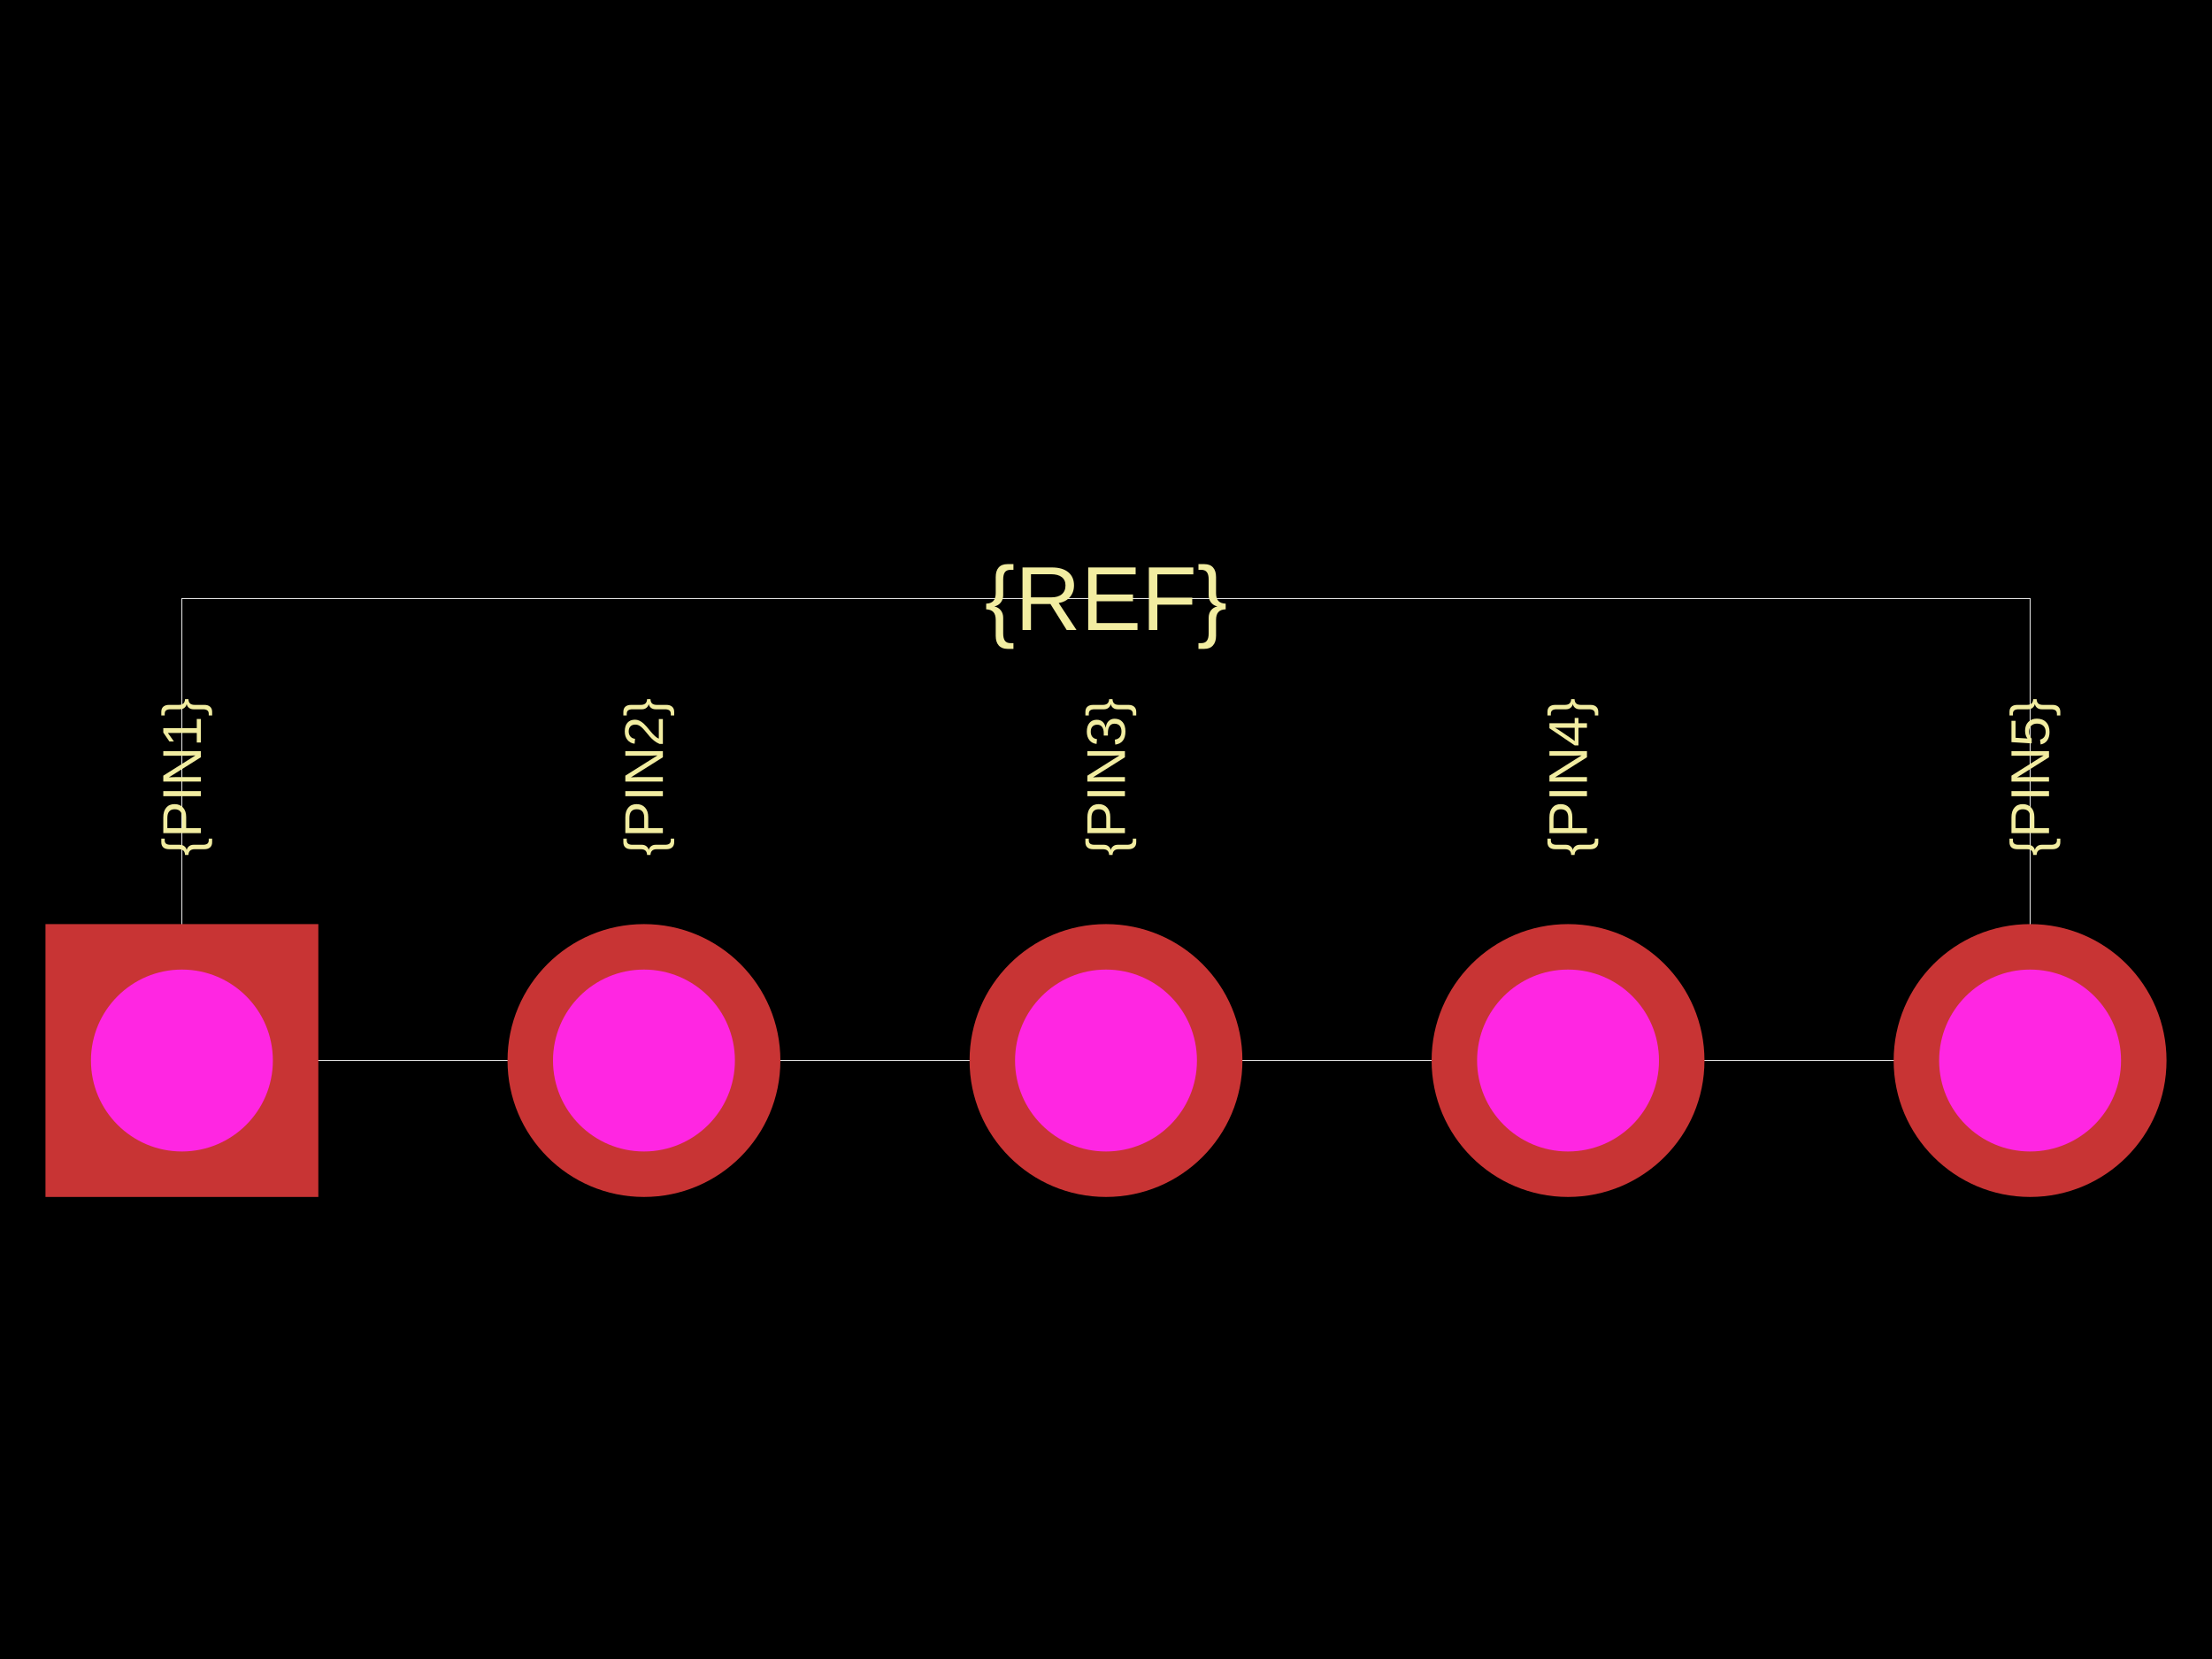
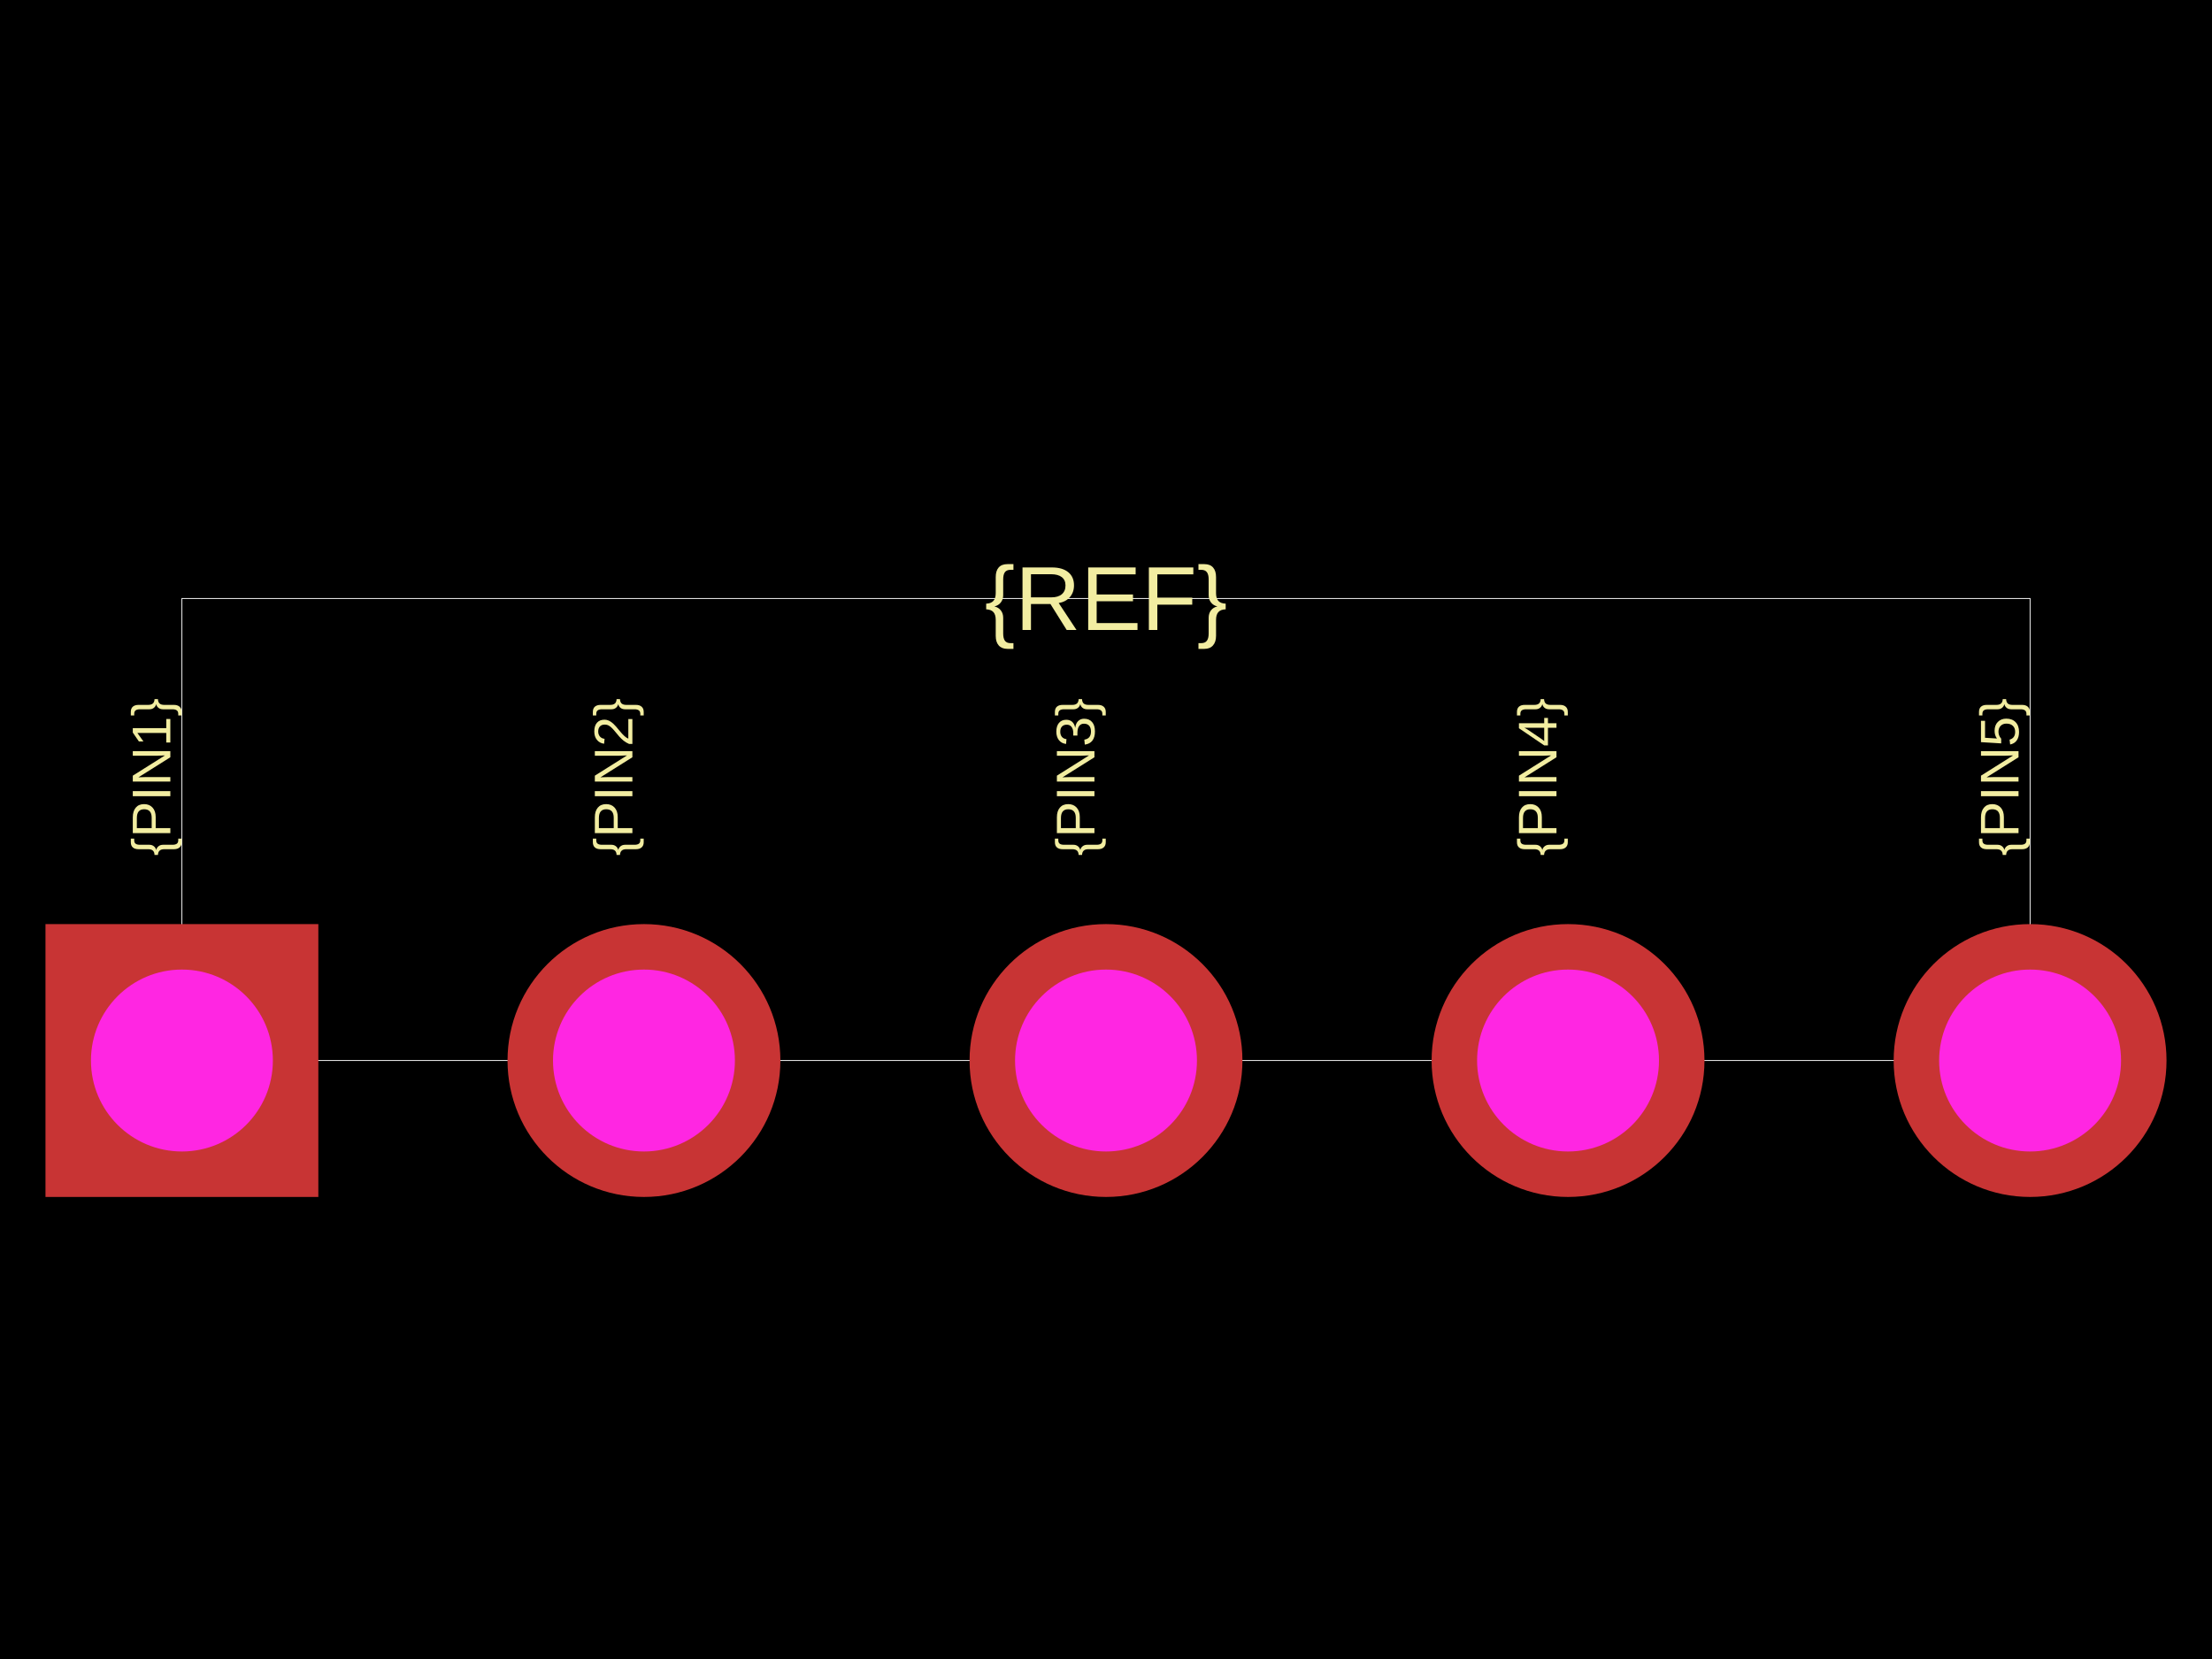
<svg xmlns="http://www.w3.org/2000/svg" width="800" height="600">
  <style />
  <rect class="boundary" x="0" y="0" fill="#000" width="800" height="600" />
  <rect class="pcb-boundary" fill="none" stroke="#fff" stroke-width="0.3" x="65.789" y="216.447" width="668.421" height="167.105" />
-   <text x="0" y="0" dx="0" dy="0" fill="#f2eda1" font-family="Arial, sans-serif" font-size="19.737" text-anchor="start" dominant-baseline="central" transform="matrix(-1.8369701987210297e-16,-1,1,-1.8369701987210297e-16,65.78947,309.5395)" class="pcb-silkscreen-text pcb-silkscreen-top" data-pcb-silkscreen-text-id="pcb_component_1" stroke="none">{PIN1}</text>
-   <text x="0" y="0" dx="0" dy="0" fill="#f2eda1" font-family="Arial, sans-serif" font-size="19.737" text-anchor="start" dominant-baseline="central" transform="matrix(-1.8369701987210297e-16,-1,1,-1.8369701987210297e-16,232.8947,309.5395)" class="pcb-silkscreen-text pcb-silkscreen-top" data-pcb-silkscreen-text-id="pcb_component_1" stroke="none">{PIN2}</text>
-   <text x="0" y="0" dx="0" dy="0" fill="#f2eda1" font-family="Arial, sans-serif" font-size="19.737" text-anchor="start" dominant-baseline="central" transform="matrix(-1.8369701987210297e-16,-1,1,-1.8369701987210297e-16,400,309.5395)" class="pcb-silkscreen-text pcb-silkscreen-top" data-pcb-silkscreen-text-id="pcb_component_1" stroke="none">{PIN3}</text>
-   <text x="0" y="0" dx="0" dy="0" fill="#f2eda1" font-family="Arial, sans-serif" font-size="19.737" text-anchor="start" dominant-baseline="central" transform="matrix(-1.8369701987210297e-16,-1,1,-1.8369701987210297e-16,567.1053,309.5395)" class="pcb-silkscreen-text pcb-silkscreen-top" data-pcb-silkscreen-text-id="pcb_component_1" stroke="none">{PIN4}</text>
-   <text x="0" y="0" dx="0" dy="0" fill="#f2eda1" font-family="Arial, sans-serif" font-size="19.737" text-anchor="start" dominant-baseline="central" transform="matrix(-1.8369701987210297e-16,-1,1,-1.8369701987210297e-16,734.2105,309.5395)" class="pcb-silkscreen-text pcb-silkscreen-top" data-pcb-silkscreen-text-id="pcb_component_1" stroke="none">{PIN5}</text>
+   <text x="0" y="0" dx="0" dy="0" fill="#f2eda1" font-family="Arial, sans-serif" font-size="19.737" text-anchor="start" dominant-baseline="text-after-edge" transform="matrix(-1.8369701987210297e-16,-1,1,-1.8369701987210297e-16,65.78947,309.5395)" class="pcb-silkscreen-text pcb-silkscreen-top" data-pcb-silkscreen-text-id="pcb_component_1" stroke="none">{PIN1}</text>
+   <text x="0" y="0" dx="0" dy="0" fill="#f2eda1" font-family="Arial, sans-serif" font-size="19.737" text-anchor="start" dominant-baseline="text-after-edge" transform="matrix(-1.8369701987210297e-16,-1,1,-1.8369701987210297e-16,232.8947,309.5395)" class="pcb-silkscreen-text pcb-silkscreen-top" data-pcb-silkscreen-text-id="pcb_component_1" stroke="none">{PIN2}</text>
+   <text x="0" y="0" dx="0" dy="0" fill="#f2eda1" font-family="Arial, sans-serif" font-size="19.737" text-anchor="start" dominant-baseline="text-after-edge" transform="matrix(-1.8369701987210297e-16,-1,1,-1.8369701987210297e-16,400,309.5395)" class="pcb-silkscreen-text pcb-silkscreen-top" data-pcb-silkscreen-text-id="pcb_component_1" stroke="none">{PIN3}</text>
+   <text x="0" y="0" dx="0" dy="0" fill="#f2eda1" font-family="Arial, sans-serif" font-size="19.737" text-anchor="start" dominant-baseline="text-after-edge" transform="matrix(-1.8369701987210297e-16,-1,1,-1.8369701987210297e-16,567.1053,309.5395)" class="pcb-silkscreen-text pcb-silkscreen-top" data-pcb-silkscreen-text-id="pcb_component_1" stroke="none">{PIN4}</text>
+   <text x="0" y="0" dx="0" dy="0" fill="#f2eda1" font-family="Arial, sans-serif" font-size="19.737" text-anchor="start" dominant-baseline="text-after-edge" transform="matrix(-1.8369701987210297e-16,-1,1,-1.8369701987210297e-16,734.2105,309.5395)" class="pcb-silkscreen-text pcb-silkscreen-top" data-pcb-silkscreen-text-id="pcb_component_1" stroke="none">{PIN5}</text>
  <text x="0" y="0" dx="0" dy="0" fill="#f2eda1" font-family="Arial, sans-serif" font-size="32.895" text-anchor="middle" dominant-baseline="central" transform="matrix(1,0,0,1,400,216.4474)" class="pcb-silkscreen-text pcb-silkscreen-top" data-pcb-silkscreen-text-id="pcb_component_1" stroke="none">{REF}</text>
  <g>
    <rect class="pcb-hole-outer-pad" fill="rgb(200, 52, 52)" x="16.447" y="334.211" width="98.684" height="98.684" />
    <circle class="pcb-hole-inner" fill="#FF26E2" cx="65.789" cy="383.553" r="32.895" />
  </g>
  <g>
    <circle class="pcb-hole-outer" fill="rgb(200, 52, 52)" cx="232.895" cy="383.553" r="49.342" />
    <circle class="pcb-hole-inner" fill="#FF26E2" cx="232.895" cy="383.553" r="32.895" />
  </g>
  <g>
    <circle class="pcb-hole-outer" fill="rgb(200, 52, 52)" cx="400" cy="383.553" r="49.342" />
    <circle class="pcb-hole-inner" fill="#FF26E2" cx="400" cy="383.553" r="32.895" />
  </g>
  <g>
    <circle class="pcb-hole-outer" fill="rgb(200, 52, 52)" cx="567.105" cy="383.553" r="49.342" />
    <circle class="pcb-hole-inner" fill="#FF26E2" cx="567.105" cy="383.553" r="32.895" />
  </g>
  <g>
    <circle class="pcb-hole-outer" fill="rgb(200, 52, 52)" cx="734.211" cy="383.553" r="49.342" />
    <circle class="pcb-hole-inner" fill="#FF26E2" cx="734.211" cy="383.553" r="32.895" />
  </g>
</svg>
